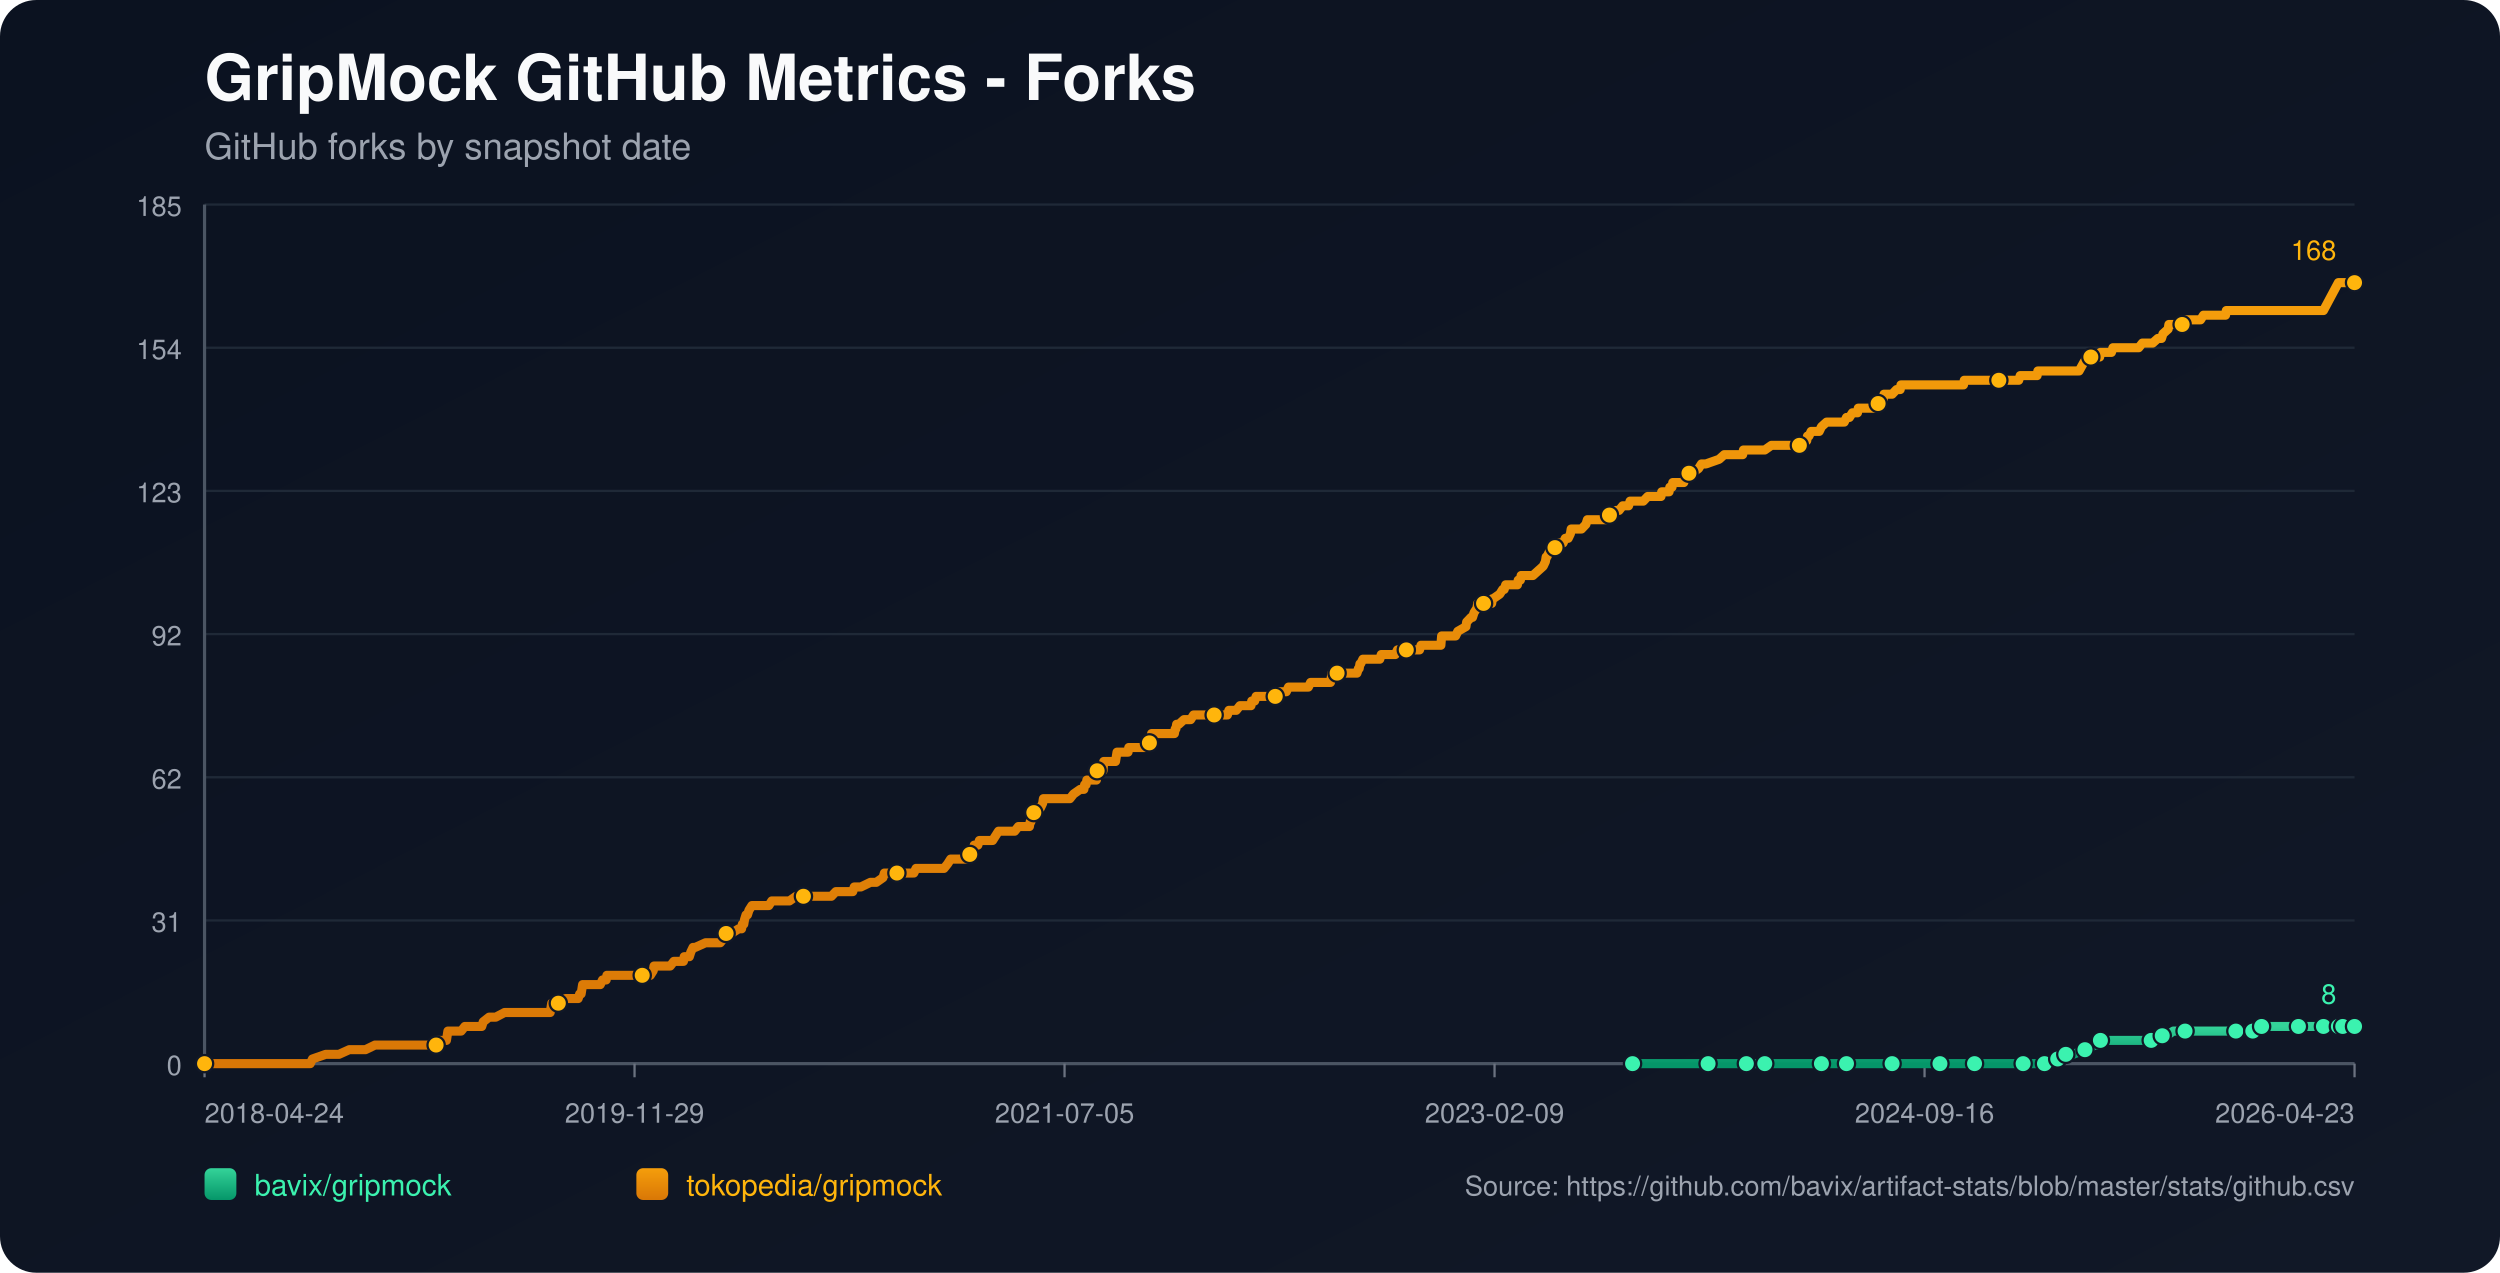
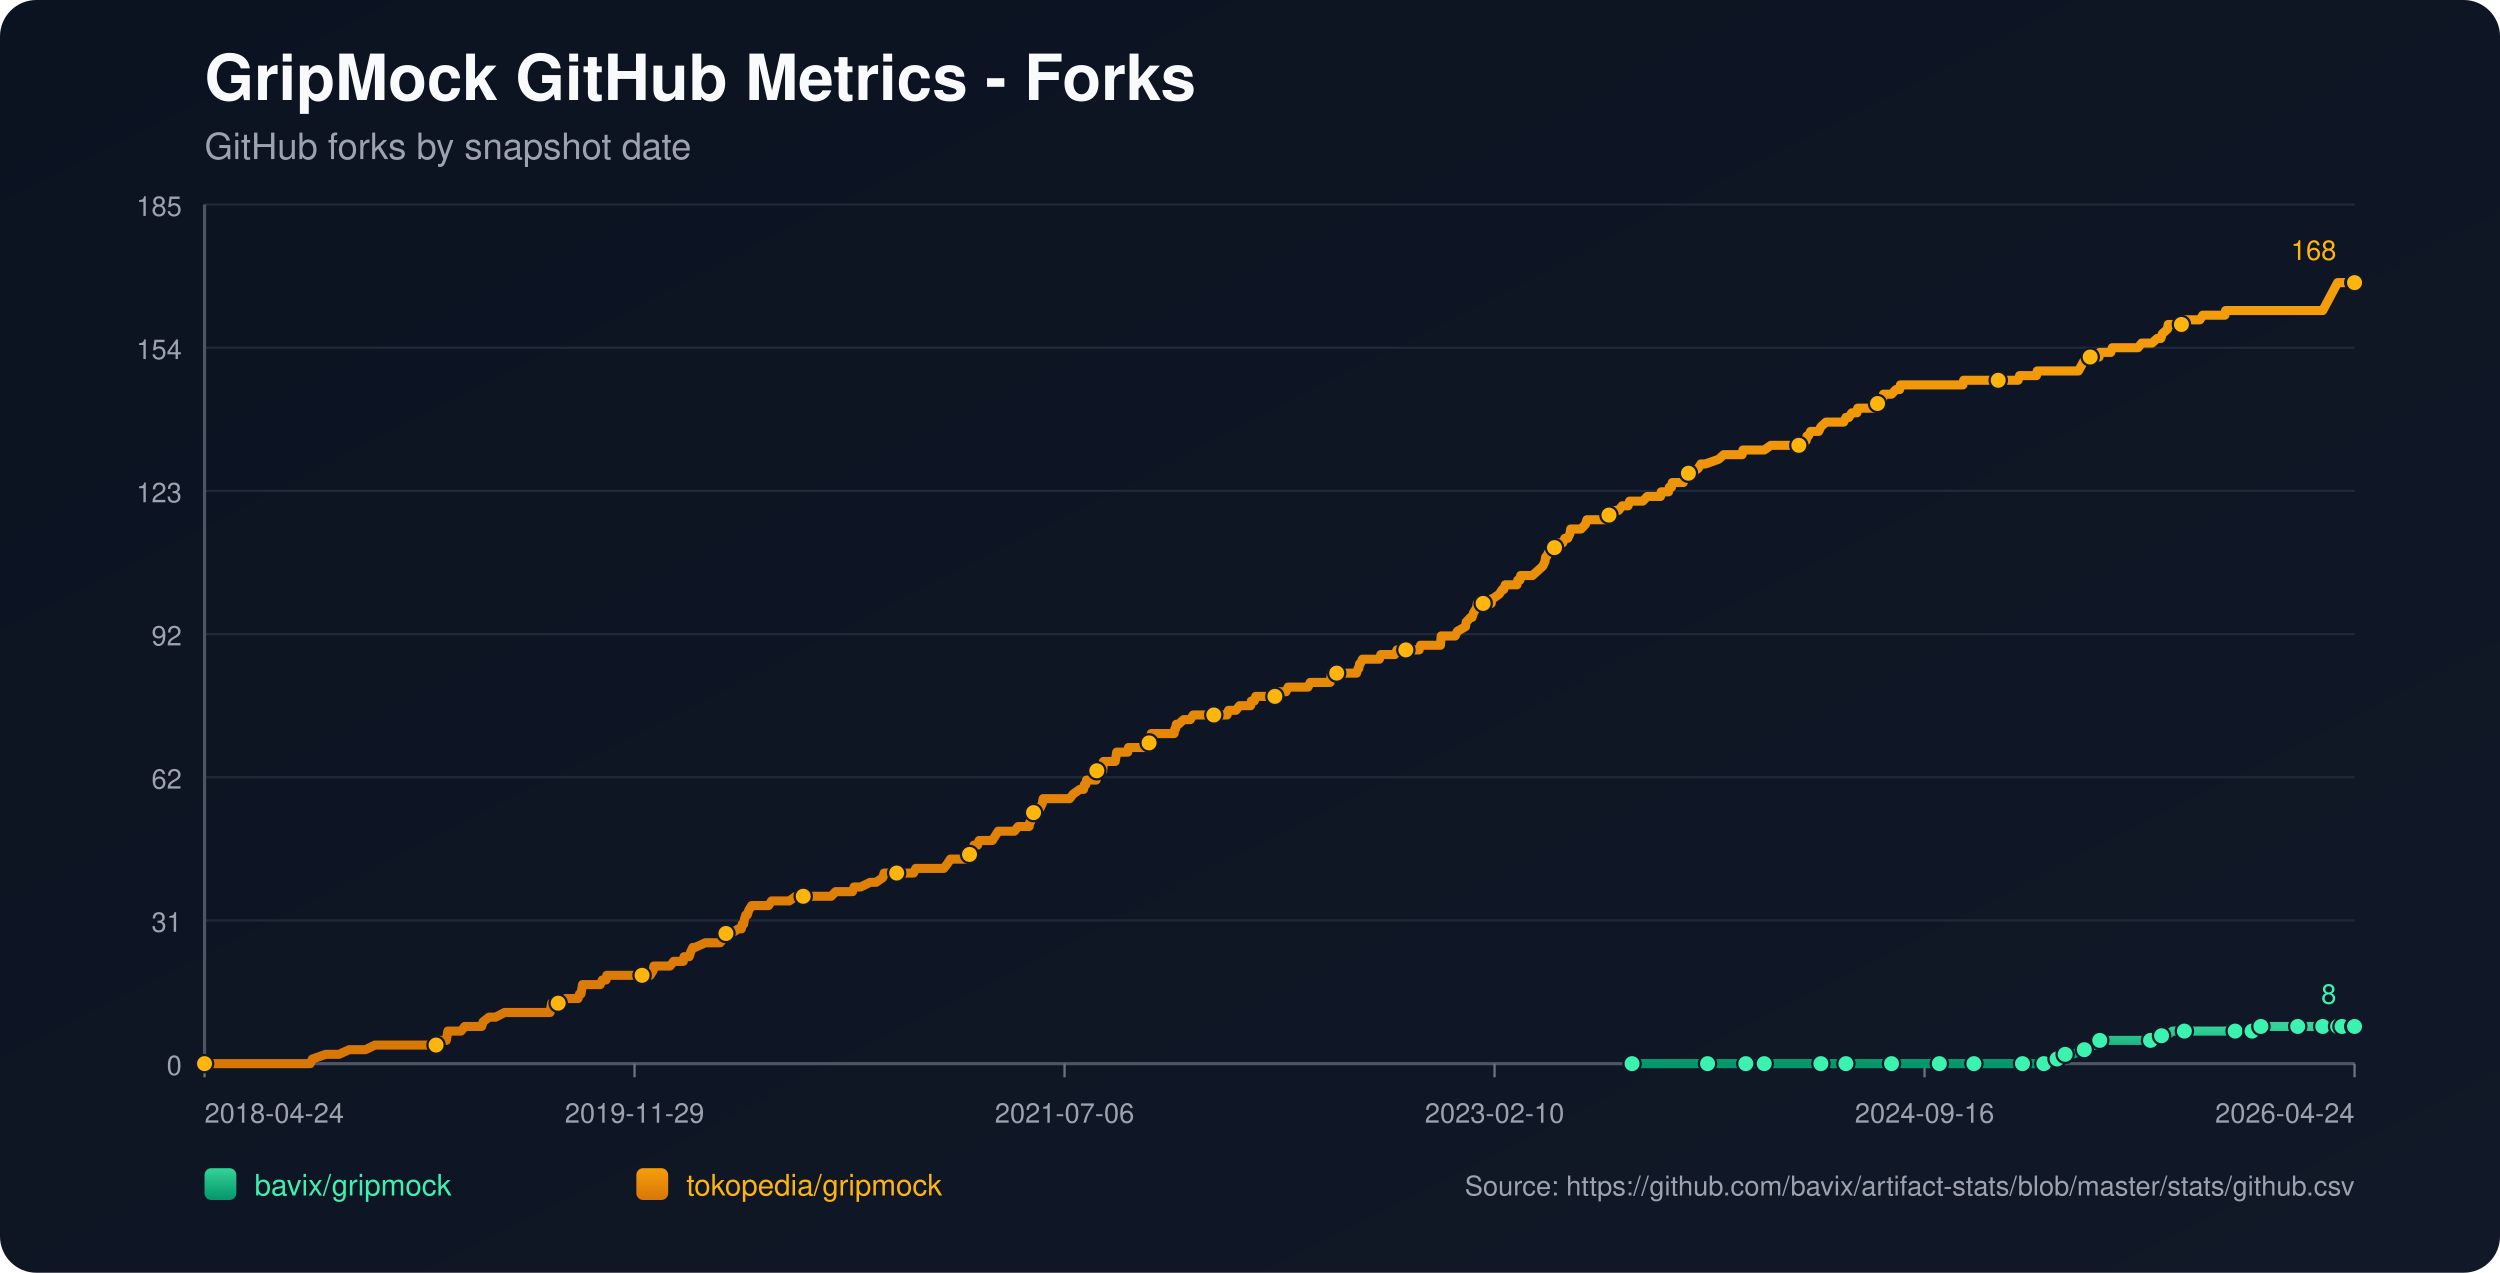
<svg xmlns="http://www.w3.org/2000/svg" width="1100" height="560" viewBox="0 0 1100 560">
  <defs>
    <linearGradient id="bg" x1="0" y1="0" x2="1" y2="1">
      <stop offset="0%" stop-color="#0b1220" />
      <stop offset="100%" stop-color="#111827" />
    </linearGradient>
    <linearGradient id="repo-0" x1="0" y1="0" x2="0" y2="1">
      <stop offset="0%" stop-color="#34d399" />
      <stop offset="100%" stop-color="#059669" />
    </linearGradient>
    <linearGradient id="repo-1" x1="0" y1="0" x2="0" y2="1">
      <stop offset="0%" stop-color="#f59e0b" />
      <stop offset="100%" stop-color="#d97706" />
    </linearGradient>
  </defs>
  <rect x="0" y="0" width="1100" height="560" fill="url(#bg)" rx="16" />
  <text x="90" y="44" fill="#f9fafb" font-size="28" font-family="-apple-system,BlinkMacSystemFont,Segoe UI,Helvetica,Arial,sans-serif" font-weight="700">GripMock GitHub Metrics - Forks</text>
  <text x="90" y="70" fill="#9ca3af" font-size="16" font-family="-apple-system,BlinkMacSystemFont,Segoe UI,Helvetica,Arial,sans-serif">GitHub forks by snapshot date</text>
  <line x1="90" y1="90.00" x2="1036" y2="90.00" stroke="#1f2937" stroke-width="1" />
  <text x="80" y="95.00" text-anchor="end" fill="#9ca3af" font-size="12" font-family="-apple-system,BlinkMacSystemFont,Segoe UI,Helvetica,Arial,sans-serif">185</text>
  <line x1="90" y1="153.00" x2="1036" y2="153.00" stroke="#1f2937" stroke-width="1" />
  <text x="80" y="158.00" text-anchor="end" fill="#9ca3af" font-size="12" font-family="-apple-system,BlinkMacSystemFont,Segoe UI,Helvetica,Arial,sans-serif">154</text>
  <line x1="90" y1="216.00" x2="1036" y2="216.00" stroke="#1f2937" stroke-width="1" />
  <text x="80" y="221.00" text-anchor="end" fill="#9ca3af" font-size="12" font-family="-apple-system,BlinkMacSystemFont,Segoe UI,Helvetica,Arial,sans-serif">123</text>
  <line x1="90" y1="279.00" x2="1036" y2="279.00" stroke="#1f2937" stroke-width="1" />
  <text x="80" y="284.00" text-anchor="end" fill="#9ca3af" font-size="12" font-family="-apple-system,BlinkMacSystemFont,Segoe UI,Helvetica,Arial,sans-serif">92</text>
  <line x1="90" y1="342.00" x2="1036" y2="342.00" stroke="#1f2937" stroke-width="1" />
  <text x="80" y="347.00" text-anchor="end" fill="#9ca3af" font-size="12" font-family="-apple-system,BlinkMacSystemFont,Segoe UI,Helvetica,Arial,sans-serif">62</text>
  <line x1="90" y1="405.00" x2="1036" y2="405.00" stroke="#1f2937" stroke-width="1" />
  <text x="80" y="410.00" text-anchor="end" fill="#9ca3af" font-size="12" font-family="-apple-system,BlinkMacSystemFont,Segoe UI,Helvetica,Arial,sans-serif">31</text>
  <line x1="90" y1="468.00" x2="1036" y2="468.00" stroke="#1f2937" stroke-width="1" />
  <text x="80" y="473.00" text-anchor="end" fill="#9ca3af" font-size="12" font-family="-apple-system,BlinkMacSystemFont,Segoe UI,Helvetica,Arial,sans-serif">0</text>
  <line x1="90" y1="468" x2="1036" y2="468" stroke="#4b5563" stroke-width="1.4" />
  <line x1="90" y1="90" x2="90" y2="468" stroke="#4b5563" stroke-width="1.4" />
  <line x1="90.00" y1="468" x2="90.00" y2="474" stroke="#6b7280" stroke-width="1" />
  <text x="90.00" y="494" text-anchor="start" fill="#9ca3af" font-size="12" font-family="-apple-system,BlinkMacSystemFont,Segoe UI,Helvetica,Arial,sans-serif">2018-04-24</text>
  <line x1="279.20" y1="468" x2="279.20" y2="474" stroke="#6b7280" stroke-width="1" />
  <text x="279.20" y="494" text-anchor="middle" fill="#9ca3af" font-size="12" font-family="-apple-system,BlinkMacSystemFont,Segoe UI,Helvetica,Arial,sans-serif">2019-11-29</text>
  <line x1="468.40" y1="468" x2="468.40" y2="474" stroke="#6b7280" stroke-width="1" />
-   <text x="468.40" y="494" text-anchor="middle" fill="#9ca3af" font-size="12" font-family="-apple-system,BlinkMacSystemFont,Segoe UI,Helvetica,Arial,sans-serif">2021-07-05</text>
+   <text x="468.40" y="494" text-anchor="middle" fill="#9ca3af" font-size="12" font-family="-apple-system,BlinkMacSystemFont,Segoe UI,Helvetica,Arial,sans-serif">2021-07-06</text>
  <line x1="657.60" y1="468" x2="657.60" y2="474" stroke="#6b7280" stroke-width="1" />
-   <text x="657.60" y="494" text-anchor="middle" fill="#9ca3af" font-size="12" font-family="-apple-system,BlinkMacSystemFont,Segoe UI,Helvetica,Arial,sans-serif">2023-02-09</text>
+   <text x="657.60" y="494" text-anchor="middle" fill="#9ca3af" font-size="12" font-family="-apple-system,BlinkMacSystemFont,Segoe UI,Helvetica,Arial,sans-serif">2023-02-10</text>
  <line x1="846.80" y1="468" x2="846.80" y2="474" stroke="#6b7280" stroke-width="1" />
  <text x="846.80" y="494" text-anchor="middle" fill="#9ca3af" font-size="12" font-family="-apple-system,BlinkMacSystemFont,Segoe UI,Helvetica,Arial,sans-serif">2024-09-16</text>
  <line x1="1036.00" y1="468" x2="1036.00" y2="474" stroke="#6b7280" stroke-width="1" />
-   <text x="1036.00" y="494" text-anchor="end" fill="#9ca3af" font-size="12" font-family="-apple-system,BlinkMacSystemFont,Segoe UI,Helvetica,Arial,sans-serif">2026-04-23</text>
-   <polyline fill="none" stroke="url(#repo-0)" stroke-width="4" stroke-linecap="round" stroke-linejoin="round" points="718.33,468.00 725.00,468.00 737.95,468.00 751.56,468.00 753.50,468.00 756.74,468.00 768.40,468.00 770.67,468.00 776.17,468.00 776.50,468.00 781.35,468.00 789.13,468.00 801.43,468.00 804.67,468.00 808.88,468.00 812.45,468.00 827.34,468.00 831.88,468.00 832.53,468.00 833.82,468.00 839.98,468.00 853.58,468.00 856.49,468.00 863.30,468.00 868.80,468.00 869.45,468.00 870.10,468.00 890.18,468.00 892.77,468.00 893.42,468.00 899.57,468.00 900.22,468.00 904.10,465.95 905.40,465.95 905.72,465.95 906.05,465.95 908.96,463.91 910.58,463.91 912.20,463.91 917.38,461.86 921.92,459.82 923.54,459.82 924.18,457.77 930.99,457.77 934.87,457.77 946.53,457.77 948.80,457.77 949.45,455.73 951.39,455.73 953.33,455.73 956.25,453.68 961.43,453.68 968.23,453.68 972.44,453.68 983.78,453.68 986.05,453.68 990.90,453.68 991.23,453.68 992.20,453.68 994.79,453.68 995.11,451.64 1003.86,451.64 1010.66,451.64 1011.31,451.64 1013.58,451.64 1020.05,451.64 1022.32,451.64 1023.94,451.64 1025.56,451.64 1028.88,451.64 1029.84,451.64 1030.17,451.64 1030.81,451.64 1031.14,451.64 1031.46,451.64 1036.00,451.64" />
-   <circle cx="718.33" cy="468.00" r="3.8" fill="#3bf2af" stroke="#111827" stroke-width="1" />
-   <circle cx="751.56" cy="468.00" r="3.8" fill="#3bf2af" stroke="#111827" stroke-width="1" />
-   <circle cx="768.40" cy="468.00" r="3.8" fill="#3bf2af" stroke="#111827" stroke-width="1" />
-   <circle cx="776.50" cy="468.00" r="3.8" fill="#3bf2af" stroke="#111827" stroke-width="1" />
-   <circle cx="801.43" cy="468.00" r="3.8" fill="#3bf2af" stroke="#111827" stroke-width="1" />
-   <circle cx="812.45" cy="468.00" r="3.8" fill="#3bf2af" stroke="#111827" stroke-width="1" />
-   <circle cx="832.53" cy="468.00" r="3.8" fill="#3bf2af" stroke="#111827" stroke-width="1" />
-   <circle cx="853.58" cy="468.00" r="3.8" fill="#3bf2af" stroke="#111827" stroke-width="1" />
-   <circle cx="868.80" cy="468.00" r="3.8" fill="#3bf2af" stroke="#111827" stroke-width="1" />
-   <circle cx="890.18" cy="468.00" r="3.8" fill="#3bf2af" stroke="#111827" stroke-width="1" />
-   <circle cx="899.57" cy="468.00" r="3.8" fill="#3bf2af" stroke="#111827" stroke-width="1" />
-   <circle cx="905.40" cy="465.95" r="3.8" fill="#3bf2af" stroke="#111827" stroke-width="1" />
-   <circle cx="908.96" cy="463.91" r="3.8" fill="#3bf2af" stroke="#111827" stroke-width="1" />
-   <circle cx="917.38" cy="461.86" r="3.8" fill="#3bf2af" stroke="#111827" stroke-width="1" />
-   <circle cx="924.18" cy="457.77" r="3.8" fill="#3bf2af" stroke="#111827" stroke-width="1" />
-   <circle cx="946.53" cy="457.77" r="3.8" fill="#3bf2af" stroke="#111827" stroke-width="1" />
-   <circle cx="951.39" cy="455.73" r="3.8" fill="#3bf2af" stroke="#111827" stroke-width="1" />
-   <circle cx="961.43" cy="453.68" r="3.8" fill="#3bf2af" stroke="#111827" stroke-width="1" />
-   <circle cx="983.78" cy="453.68" r="3.8" fill="#3bf2af" stroke="#111827" stroke-width="1" />
-   <circle cx="991.23" cy="453.68" r="3.8" fill="#3bf2af" stroke="#111827" stroke-width="1" />
-   <circle cx="995.11" cy="451.64" r="3.8" fill="#3bf2af" stroke="#111827" stroke-width="1" />
-   <circle cx="1011.31" cy="451.64" r="3.8" fill="#3bf2af" stroke="#111827" stroke-width="1" />
-   <circle cx="1022.32" cy="451.64" r="3.8" fill="#3bf2af" stroke="#111827" stroke-width="1" />
-   <circle cx="1028.88" cy="451.64" r="3.8" fill="#3bf2af" stroke="#111827" stroke-width="1" />
-   <circle cx="1030.81" cy="451.64" r="3.8" fill="#3bf2af" stroke="#111827" stroke-width="1" />
+   <text x="1036.00" y="494" text-anchor="end" fill="#9ca3af" font-size="12" font-family="-apple-system,BlinkMacSystemFont,Segoe UI,Helvetica,Arial,sans-serif">2026-04-24</text>
+   <polyline fill="none" stroke="url(#repo-0)" stroke-width="4" stroke-linecap="round" stroke-linejoin="round" points="718.11,468.00 724.78,468.00 737.73,468.00 751.33,468.00 753.27,468.00 756.51,468.00 768.16,468.00 770.43,468.00 775.93,468.00 776.26,468.00 781.11,468.00 788.89,468.00 801.19,468.00 804.43,468.00 808.64,468.00 812.20,468.00 827.09,468.00 831.62,468.00 832.27,468.00 833.57,468.00 839.72,468.00 853.32,468.00 856.23,468.00 863.03,468.00 868.53,468.00 869.18,468.00 869.83,468.00 889.90,468.00 892.49,468.00 893.14,468.00 899.29,468.00 899.94,468.00 903.82,465.95 905.12,465.95 905.44,465.95 905.77,465.95 908.68,463.91 910.30,463.91 911.92,463.91 917.10,461.86 921.63,459.82 923.25,459.82 923.90,457.77 930.70,457.77 934.58,457.77 946.24,457.77 948.50,457.77 949.15,455.73 951.09,455.73 953.04,455.73 955.95,453.68 961.13,453.68 967.93,453.68 972.14,453.68 983.47,453.68 985.74,453.68 990.59,453.68 990.92,453.68 991.89,453.68 994.48,453.68 994.80,451.64 1003.54,451.64 1010.34,451.64 1010.99,451.64 1013.26,451.64 1019.73,451.64 1022.00,451.64 1023.62,451.64 1025.24,451.64 1028.55,451.64 1029.51,451.64 1029.84,451.64 1030.49,451.64 1030.81,451.64 1031.14,451.64 1035.67,451.64 1036.00,451.64" />
+   <circle cx="718.11" cy="468.00" r="3.8" fill="#3bf2af" stroke="#111827" stroke-width="1" />
+   <circle cx="751.33" cy="468.00" r="3.8" fill="#3bf2af" stroke="#111827" stroke-width="1" />
+   <circle cx="768.16" cy="468.00" r="3.8" fill="#3bf2af" stroke="#111827" stroke-width="1" />
+   <circle cx="776.26" cy="468.00" r="3.8" fill="#3bf2af" stroke="#111827" stroke-width="1" />
+   <circle cx="801.19" cy="468.00" r="3.8" fill="#3bf2af" stroke="#111827" stroke-width="1" />
+   <circle cx="812.20" cy="468.00" r="3.8" fill="#3bf2af" stroke="#111827" stroke-width="1" />
+   <circle cx="832.27" cy="468.00" r="3.8" fill="#3bf2af" stroke="#111827" stroke-width="1" />
+   <circle cx="853.32" cy="468.00" r="3.8" fill="#3bf2af" stroke="#111827" stroke-width="1" />
+   <circle cx="868.53" cy="468.00" r="3.8" fill="#3bf2af" stroke="#111827" stroke-width="1" />
+   <circle cx="889.90" cy="468.00" r="3.8" fill="#3bf2af" stroke="#111827" stroke-width="1" />
+   <circle cx="899.29" cy="468.00" r="3.8" fill="#3bf2af" stroke="#111827" stroke-width="1" />
+   <circle cx="905.12" cy="465.95" r="3.8" fill="#3bf2af" stroke="#111827" stroke-width="1" />
+   <circle cx="908.68" cy="463.91" r="3.8" fill="#3bf2af" stroke="#111827" stroke-width="1" />
+   <circle cx="917.10" cy="461.86" r="3.8" fill="#3bf2af" stroke="#111827" stroke-width="1" />
+   <circle cx="923.90" cy="457.77" r="3.8" fill="#3bf2af" stroke="#111827" stroke-width="1" />
+   <circle cx="946.24" cy="457.77" r="3.8" fill="#3bf2af" stroke="#111827" stroke-width="1" />
+   <circle cx="951.09" cy="455.73" r="3.8" fill="#3bf2af" stroke="#111827" stroke-width="1" />
+   <circle cx="961.13" cy="453.68" r="3.8" fill="#3bf2af" stroke="#111827" stroke-width="1" />
+   <circle cx="983.47" cy="453.68" r="3.8" fill="#3bf2af" stroke="#111827" stroke-width="1" />
+   <circle cx="990.92" cy="453.68" r="3.8" fill="#3bf2af" stroke="#111827" stroke-width="1" />
+   <circle cx="994.80" cy="451.64" r="3.8" fill="#3bf2af" stroke="#111827" stroke-width="1" />
+   <circle cx="1010.99" cy="451.64" r="3.8" fill="#3bf2af" stroke="#111827" stroke-width="1" />
+   <circle cx="1022.00" cy="451.64" r="3.8" fill="#3bf2af" stroke="#111827" stroke-width="1" />
+   <circle cx="1028.55" cy="451.64" r="3.8" fill="#3bf2af" stroke="#111827" stroke-width="1" />
+   <circle cx="1030.49" cy="451.64" r="3.8" fill="#3bf2af" stroke="#111827" stroke-width="1" />
+   <circle cx="1035.67" cy="451.64" r="3.8" fill="#3bf2af" stroke="#111827" stroke-width="1" />
  <circle cx="1036.00" cy="451.64" r="3.8" fill="#3bf2af" stroke="#111827" stroke-width="1" />
  <text x="1028.00" y="441.64" text-anchor="end" fill="#3bf2af" font-size="12" font-family="-apple-system,BlinkMacSystemFont,Segoe UI,Helvetica,Arial,sans-serif">8</text>
-   <polyline fill="none" stroke="url(#repo-1)" stroke-width="4" stroke-linecap="round" stroke-linejoin="round" points="90.00,468.00 91.81,468.00 92.46,468.00 96.02,468.00 99.59,468.00 136.51,468.00 137.48,465.95 143.31,463.91 149.14,463.91 153.67,461.86 157.24,461.86 157.88,461.86 158.21,461.86 158.53,461.86 160.15,461.86 160.80,461.86 165.01,459.82 165.33,459.82 169.22,459.82 170.19,459.82 170.52,459.82 172.13,459.82 173.75,459.82 175.70,459.82 176.67,459.82 181.85,459.82 184.44,459.82 186.06,459.82 186.39,459.82 191.57,459.82 191.89,459.82 192.54,457.77 195.78,457.77 196.43,457.77 196.75,455.73 197.07,453.68 202.90,453.68 204.52,451.64 210.68,451.64 211.97,451.64 212.62,449.59 215.21,447.55 218.13,447.55 222.01,445.50 222.34,445.50 224.60,445.50 226.87,445.50 230.11,445.50 231.08,445.50 233.35,445.50 235.62,445.50 237.56,445.50 237.88,445.50 238.21,445.50 240.80,445.50 241.45,445.50 242.09,445.50 242.42,443.45 242.74,441.41 243.06,441.41 245.66,441.41 246.30,441.41 248.89,439.36 254.40,439.36 255.05,437.32 255.37,437.32 255.70,437.32 256.34,433.23 257.64,433.23 257.96,433.23 259.91,433.23 260.23,433.23 262.50,433.23 263.47,433.23 264.12,433.23 265.09,431.18 266.71,431.18 267.03,429.14 268.00,429.14 270.92,429.14 274.48,429.14 275.45,429.14 276.42,429.14 276.75,429.14 278.04,429.14 278.37,429.14 279.02,429.14 279.99,429.14 281.61,429.14 282.25,429.14 282.58,429.14 282.90,429.14 284.52,429.14 285.49,429.14 286.14,429.14 287.44,427.09 287.76,425.05 289.38,425.05 292.94,425.05 294.89,425.05 296.50,423.00 296.83,423.00 299.10,423.00 300.72,423.00 301.04,420.95 302.98,420.95 303.31,420.95 303.95,418.91 304.93,416.86 305.25,416.86 305.57,416.86 305.90,416.86 310.43,414.82 314.32,414.82 314.64,414.82 315.29,414.82 316.59,414.82 316.91,414.82 318.53,412.77 319.18,410.73 319.50,410.73 319.82,410.73 320.15,410.73 321.77,410.73 325.01,408.68 326.30,408.68 326.63,406.64 327.27,406.64 327.60,404.59 328.24,402.55 328.89,402.55 329.54,400.50 330.84,398.45 331.48,398.45 333.43,398.45 333.75,398.45 335.05,398.45 336.99,398.45 338.29,398.45 339.58,396.41 339.90,396.41 340.55,396.41 341.52,396.41 342.50,396.41 344.12,396.41 345.73,396.41 347.35,396.41 350.27,394.36 352.86,394.36 353.18,394.36 353.51,394.36 358.37,394.36 359.34,394.36 360.31,394.36 360.63,394.36 361.60,394.36 363.87,394.36 364.20,394.36 365.82,394.36 367.76,392.32 371.00,392.32 371.97,392.32 372.94,392.32 374.24,392.32 374.88,392.32 375.21,392.32 375.86,390.27 377.47,390.27 378.77,390.27 382.98,388.23 384.60,388.23 385.57,388.23 388.49,386.18 389.13,384.14 389.46,384.14 389.78,384.14 391.40,384.14 392.37,384.14 393.67,384.14 393.99,384.14 394.64,384.14 396.91,384.14 397.23,384.14 397.88,384.14 400.15,384.14 400.79,384.14 402.09,384.14 403.06,382.09 403.39,382.09 403.71,382.09 407.60,382.09 408.24,382.09 409.54,382.09 409.86,382.09 411.16,382.09 412.45,382.09 412.78,382.09 413.10,382.09 414.72,382.09 415.37,382.09 416.99,380.05 418.28,378.00 419.26,378.00 421.20,378.00 422.49,378.00 424.11,378.00 424.44,378.00 425.09,378.00 425.73,378.00 426.38,378.00 426.70,375.95 427.68,373.91 428.00,373.91 428.32,373.91 428.65,371.86 430.27,371.86 430.91,369.82 432.21,369.82 432.86,369.82 433.83,369.82 434.48,369.82 435.45,369.82 436.74,369.82 438.04,367.77 439.34,365.73 439.66,365.73 441.28,365.73 441.60,365.73 442.25,365.73 442.57,365.73 443.22,365.73 443.55,365.73 445.17,365.73 446.46,365.73 448.08,363.68 452.61,363.68 452.94,363.68 453.26,361.64 453.59,361.64 454.56,357.55 454.88,357.55 455.21,357.55 455.53,357.55 456.83,355.50 457.47,355.50 457.80,355.50 458.77,353.45 459.09,351.41 459.74,351.41 461.68,351.41 462.01,351.41 462.33,351.41 463.63,351.41 465.89,351.41 466.22,351.41 466.87,351.41 469.13,351.41 470.75,351.41 472.37,349.36 475.29,347.32 476.58,347.32 476.91,347.32 477.23,345.27 477.88,345.27 478.20,343.23 478.53,343.23 479.50,343.23 479.82,343.23 480.79,343.23 482.41,343.23 482.74,339.14 483.06,339.14 483.38,339.14 483.71,339.14 484.03,339.14 484.36,339.14 485.00,339.14 485.33,339.14 485.65,335.05 486.62,335.05 487.27,335.05 487.92,335.05 489.21,335.05 490.51,335.05 490.83,335.05 491.16,333.00 491.48,330.95 493.10,330.95 494.40,330.95 494.72,330.95 496.01,330.95 496.34,330.95 496.66,328.91 499.90,328.91 500.23,328.91 500.87,328.91 502.49,328.91 503.14,328.91 503.79,328.91 505.08,326.86 505.73,326.86 506.06,324.82 506.38,324.82 506.70,322.77 508.00,322.77 508.32,322.77 508.97,322.77 509.29,322.77 510.27,322.77 510.59,322.77 511.89,322.77 514.80,322.77 515.77,322.77 516.74,322.77 517.07,320.73 517.39,320.73 517.71,318.68 518.04,318.68 518.69,318.68 520.95,316.64 522.25,316.64 522.57,316.64 522.90,316.64 523.87,316.64 525.16,314.59 526.46,314.59 528.08,314.59 528.40,314.59 531.97,314.59 533.59,314.59 534.23,314.59 534.88,314.59 537.47,314.59 538.12,314.59 538.44,314.59 539.41,314.59 540.06,314.59 540.71,312.55 541.36,312.55 542.01,312.55 543.30,312.55 543.63,312.55 543.95,312.55 545.57,310.50 546.22,310.50 546.54,310.50 547.51,310.50 548.16,310.50 548.81,310.50 550.43,310.50 550.75,308.45 551.07,308.45 552.05,308.45 552.69,306.41 553.34,306.41 554.96,306.41 557.88,306.41 558.20,306.41 559.50,306.41 559.82,306.41 561.11,306.41 561.44,306.41 561.76,304.36 562.41,304.36 563.38,304.36 563.71,304.36 564.03,304.36 564.68,304.36 565.97,304.36 566.94,302.32 567.27,302.32 571.48,302.32 571.80,302.32 572.77,302.32 573.42,302.32 575.69,302.32 576.66,300.27 576.98,300.27 577.31,300.27 579.90,300.27 580.22,300.27 580.55,300.27 581.52,300.27 581.84,300.27 582.49,300.27 584.76,300.27 585.41,300.27 586.05,296.18 587.03,296.18 587.35,296.18 588.32,296.18 593.83,296.18 595.12,296.18 595.45,296.18 597.07,296.18 597.71,294.14 598.04,294.14 598.36,292.09 598.68,292.09 599.66,290.05 600.63,290.05 600.95,290.05 602.90,290.05 603.22,290.05 603.87,290.05 604.84,290.05 605.49,290.05 605.81,290.05 607.11,290.05 607.75,288.00 608.40,288.00 609.37,288.00 609.70,288.00 613.91,288.00 614.88,285.95 615.85,285.95 616.17,285.95 617.79,285.95 618.12,285.95 618.44,285.95 618.77,285.95 620.06,285.95 621.03,285.95 623.30,285.95 624.27,285.95 624.60,285.95 625.24,283.91 625.89,283.91 627.83,283.91 628.16,283.91 631.40,283.91 631.72,283.91 632.69,283.91 633.02,283.91 633.99,283.91 634.31,279.82 634.64,279.82 636.26,279.82 636.58,279.82 637.55,279.82 639.17,279.82 640.47,279.82 641.44,277.77 645.00,275.73 645.32,273.68 647.27,271.64 647.91,271.64 648.56,269.59 649.86,267.55 650.18,265.50 652.77,265.50 655.69,265.50 656.34,265.50 656.66,263.45 656.98,263.45 659.90,261.41 661.19,259.36 661.52,259.36 661.84,259.36 662.49,257.32 663.78,257.32 664.11,257.32 664.76,257.32 666.05,257.32 667.67,257.32 668.00,255.27 668.64,255.27 668.97,255.27 669.29,253.23 669.61,253.23 669.94,253.23 670.59,253.23 674.47,253.23 676.74,251.18 679.01,249.14 679.98,247.09 680.30,245.05 680.63,245.05 681.60,243.00 681.92,243.00 684.19,240.95 684.51,240.95 685.81,238.91 686.13,238.91 686.46,238.91 687.75,238.91 688.72,236.86 690.02,236.86 690.99,234.82 691.31,232.77 693.26,232.77 693.91,232.77 694.88,232.77 695.20,232.77 695.85,232.77 697.79,230.73 698.44,228.68 699.09,228.68 699.41,228.68 700.06,228.68 700.38,228.68 701.35,228.68 701.68,228.68 702.33,228.68 703.62,228.68 703.95,228.68 704.59,228.68 705.24,228.68 706.54,228.68 706.86,226.64 708.16,226.64 709.45,226.64 711.07,224.59 712.04,224.59 712.37,224.59 713.99,222.55 714.31,222.55 715.61,222.55 716.58,222.55 717.23,220.50 718.20,220.50 719.49,220.50 719.82,220.50 720.46,220.50 723.05,220.50 725.00,218.45 727.27,218.45 730.83,218.45 731.15,216.41 731.48,216.41 733.42,216.41 734.07,216.41 734.39,216.41 734.71,214.36 735.69,214.36 736.01,212.32 736.66,212.32 739.25,212.32 740.87,212.32 741.52,210.27 743.14,208.23 744.43,208.23 747.35,206.18 748.64,204.14 750.58,204.14 756.41,202.09 758.68,200.05 759.33,200.05 762.24,200.05 762.89,200.05 763.54,200.05 765.48,200.05 766.13,200.05 766.78,200.05 767.10,198.00 767.43,198.00 770.02,198.00 772.93,198.00 774.55,198.00 776.50,198.00 779.41,195.95 782.00,195.95 783.30,195.95 783.94,195.95 785.24,195.95 786.86,195.95 787.51,195.95 788.15,195.95 790.10,195.95 791.39,195.95 791.72,195.95 794.63,193.91 794.96,193.91 795.28,191.86 795.93,191.86 796.90,189.82 798.20,189.82 800.14,189.82 800.46,189.82 801.43,187.77 803.70,185.73 805.97,185.73 807.91,185.73 810.50,185.73 811.15,185.73 811.47,185.73 812.45,183.68 812.77,183.68 813.09,183.68 813.74,183.68 815.04,181.64 817.30,181.64 817.63,179.59 818.60,179.59 820.54,179.59 822.16,179.59 822.49,179.59 823.78,179.59 824.75,179.59 825.08,177.55 826.37,177.55 827.02,175.50 828.64,175.50 828.96,173.45 829.29,173.45 831.23,173.45 832.20,173.45 832.53,173.45 834.47,171.41 835.77,171.41 836.09,171.41 836.41,169.36 838.68,169.36 840.30,169.36 844.19,169.36 844.51,169.36 846.45,169.36 849.37,169.36 852.61,169.36 854.55,169.36 854.87,169.36 855.20,169.36 855.85,169.36 858.44,169.36 860.70,169.36 863.94,169.36 864.27,167.32 867.18,167.32 868.15,167.32 869.45,167.32 879.49,167.32 880.78,167.32 881.11,167.32 884.35,167.32 885.97,167.32 888.23,167.32 888.88,165.27 889.21,165.27 891.15,165.27 892.44,165.27 893.09,165.27 893.42,165.27 893.74,165.27 894.71,165.27 896.33,165.27 896.65,163.23 898.27,163.23 900.54,163.23 902.81,163.23 903.46,163.23 907.02,163.23 907.34,163.23 908.96,163.23 910.58,163.23 913.50,163.23 914.79,163.23 917.06,159.14 917.38,159.14 918.03,157.09 919.65,157.09 919.97,157.09 920.62,157.09 921.59,157.09 921.92,157.09 922.24,157.09 922.57,157.09 923.86,157.09 924.18,155.05 926.13,155.05 926.45,155.05 928.07,155.05 928.39,155.05 929.04,155.05 929.69,153.00 930.66,153.00 933.90,153.00 939.73,153.00 941.03,153.00 942.65,150.95 943.94,150.95 945.24,150.95 946.21,150.95 947.18,150.95 949.45,148.91 951.07,148.91 951.71,146.86 953.98,144.82 954.31,142.77 954.63,142.77 958.19,142.77 960.14,142.77 960.46,140.73 963.37,140.73 968.23,140.73 969.53,138.68 969.85,138.68 970.82,138.68 974.71,138.68 979.24,138.68 979.57,136.64 983.78,136.64 986.37,136.64 999.00,136.64 1001.92,136.64 1002.89,136.64 1004.51,136.64 1004.83,136.64 1010.66,136.64 1013.25,136.64 1018.43,136.64 1020.05,136.64 1022.32,136.64 1028.88,124.36 1031.79,124.36 1032.11,124.36 1032.77,124.36 1033.08,124.36 1034.06,124.36 1034.38,124.36 1035.68,124.36 1036.00,124.36" />
+   <polyline fill="none" stroke="url(#repo-1)" stroke-width="4" stroke-linecap="round" stroke-linejoin="round" points="90.00,468.00 91.81,468.00 92.46,468.00 96.02,468.00 99.58,468.00 136.49,468.00 137.46,465.95 143.29,463.91 149.12,463.91 153.65,461.86 157.21,461.86 157.86,461.86 158.18,461.86 158.51,461.86 160.13,461.86 160.77,461.86 164.98,459.82 165.31,459.82 169.19,459.82 170.16,459.82 170.49,459.82 172.11,459.82 173.73,459.82 175.67,459.82 176.64,459.82 181.82,459.82 184.41,459.82 186.03,459.82 186.35,459.82 191.53,459.82 191.86,459.82 192.50,457.77 195.74,457.77 196.39,457.77 196.71,455.73 197.04,453.68 202.86,453.68 204.48,451.64 210.63,451.64 211.93,451.64 212.58,449.59 215.17,447.55 218.08,447.55 221.97,445.50 222.29,445.50 224.56,445.50 226.82,445.50 230.06,445.50 231.03,445.50 233.30,445.50 235.56,445.50 237.51,445.50 237.83,445.50 238.16,445.50 240.75,445.50 241.39,445.50 242.04,445.50 242.36,443.45 242.69,441.41 243.01,441.41 245.60,441.41 246.25,441.41 248.84,439.36 254.34,439.36 254.99,437.32 255.31,437.32 255.64,437.32 256.29,433.23 257.58,433.23 257.90,433.23 259.85,433.23 260.17,433.23 262.44,433.23 263.41,433.23 264.06,433.23 265.03,431.18 266.65,431.18 266.97,429.14 267.94,429.14 270.86,429.14 274.42,429.14 275.39,429.14 276.36,429.14 276.68,429.14 277.98,429.14 278.30,429.14 278.95,429.14 279.92,429.14 281.54,429.14 282.19,429.14 282.51,429.14 282.84,429.14 284.45,429.14 285.43,429.14 286.07,429.14 287.37,427.09 287.69,425.05 289.31,425.05 292.87,425.05 294.81,425.05 296.43,423.00 296.76,423.00 299.02,423.00 300.64,423.00 300.97,420.95 302.91,420.95 303.23,420.95 303.88,418.91 304.85,416.86 305.18,416.86 305.50,416.86 305.82,416.86 310.36,414.82 314.24,414.82 314.56,414.82 315.21,414.82 316.51,414.82 316.83,414.82 318.45,412.77 319.10,410.73 319.42,410.73 319.74,410.73 320.07,410.73 321.69,410.73 324.93,408.68 326.22,408.68 326.54,406.64 327.19,406.64 327.52,404.59 328.16,402.55 328.81,402.55 329.46,400.50 330.75,398.45 331.40,398.45 333.34,398.45 333.67,398.45 334.96,398.45 336.90,398.45 338.20,398.45 339.49,396.41 339.82,396.41 340.47,396.41 341.44,396.41 342.41,396.41 344.03,396.41 345.65,396.41 347.27,396.41 350.18,394.36 352.77,394.36 353.09,394.36 353.42,394.36 358.27,394.36 359.24,394.36 360.22,394.36 360.54,394.36 361.51,394.36 363.78,394.36 364.10,394.36 365.72,394.36 367.66,392.32 370.90,392.32 371.87,392.32 372.84,392.32 374.14,392.32 374.79,392.32 375.11,392.32 375.76,390.27 377.38,390.27 378.67,390.27 382.88,388.23 384.50,388.23 385.47,388.23 388.38,386.18 389.03,384.14 389.35,384.14 389.68,384.14 391.30,384.14 392.27,384.14 393.56,384.14 393.89,384.14 394.54,384.14 396.80,384.14 397.13,384.14 397.77,384.14 400.04,384.14 400.69,384.14 401.98,384.14 402.95,382.09 403.28,382.09 403.60,382.09 407.49,382.09 408.13,382.09 409.43,382.09 409.75,382.09 411.05,382.09 412.34,382.09 412.67,382.09 412.99,382.09 414.61,382.09 415.26,382.09 416.88,380.05 418.17,378.00 419.14,378.00 421.08,378.00 422.38,378.00 424.00,378.00 424.32,378.00 424.97,378.00 425.62,378.00 426.26,378.00 426.59,375.95 427.56,373.91 427.88,373.91 428.21,373.91 428.53,371.86 430.15,371.86 430.80,369.82 432.09,369.82 432.74,369.82 433.71,369.82 434.36,369.82 435.33,369.82 436.63,369.82 437.92,367.77 439.22,365.73 439.54,365.73 441.16,365.73 441.48,365.73 442.13,365.73 442.45,365.73 443.10,365.73 443.42,365.73 445.04,365.73 446.34,365.73 447.96,363.68 452.49,363.68 452.81,363.68 453.14,361.64 453.46,361.64 454.43,357.55 454.76,357.55 455.08,357.55 455.40,357.55 456.70,355.50 457.35,355.50 457.67,355.50 458.64,353.45 458.97,351.41 459.61,351.41 461.56,351.41 461.88,351.41 462.20,351.41 463.50,351.41 465.76,351.41 466.09,351.41 466.74,351.41 469.00,351.41 470.62,351.41 472.24,349.36 475.15,347.32 476.45,347.32 476.77,347.32 477.10,345.27 477.74,345.27 478.07,343.23 478.39,343.23 479.36,343.23 479.69,343.23 480.66,343.23 482.28,343.23 482.60,339.14 482.92,339.14 483.25,339.14 483.57,339.14 483.90,339.14 484.22,339.14 484.87,339.14 485.19,339.14 485.51,335.05 486.49,335.05 487.13,335.05 487.78,335.05 489.08,335.05 490.37,335.05 490.69,335.05 491.02,333.00 491.34,330.95 492.96,330.95 494.26,330.95 494.58,330.95 495.87,330.95 496.20,330.95 496.52,328.91 499.76,328.91 500.08,328.91 500.73,328.91 502.35,328.91 503.00,328.91 503.65,328.91 504.94,326.86 505.59,326.86 505.91,324.82 506.24,324.82 506.56,322.77 507.85,322.77 508.18,322.77 508.83,322.77 509.15,322.77 510.12,322.77 510.44,322.77 511.74,322.77 514.65,322.77 515.62,322.77 516.60,322.77 516.92,320.73 517.24,320.73 517.57,318.68 517.89,318.68 518.54,318.68 520.80,316.64 522.10,316.64 522.42,316.64 522.75,316.64 523.72,316.64 525.01,314.59 526.31,314.59 527.93,314.59 528.25,314.59 531.81,314.59 533.43,314.59 534.08,314.59 534.73,314.59 537.32,314.59 537.96,314.59 538.29,314.59 539.26,314.59 539.91,314.59 540.55,312.55 541.20,312.55 541.85,312.55 543.14,312.55 543.47,312.55 543.79,312.55 545.41,310.50 546.06,310.50 546.38,310.50 547.35,310.50 548.00,310.50 548.65,310.50 550.27,310.50 550.59,308.45 550.92,308.45 551.89,308.45 552.53,306.41 553.18,306.41 554.80,306.41 557.71,306.41 558.04,306.41 559.33,306.41 559.66,306.41 560.95,306.41 561.28,306.41 561.60,304.36 562.25,304.36 563.22,304.36 563.54,304.36 563.87,304.36 564.51,304.36 565.81,304.36 566.78,302.32 567.10,302.32 571.31,302.32 571.64,302.32 572.61,302.32 573.26,302.32 575.52,302.32 576.49,300.27 576.82,300.27 577.14,300.27 579.73,300.27 580.05,300.27 580.38,300.27 581.35,300.27 581.67,300.27 582.32,300.27 584.59,300.27 585.23,300.27 585.88,296.18 586.85,296.18 587.18,296.18 588.15,296.18 593.65,296.18 594.95,296.18 595.27,296.18 596.89,296.18 597.54,294.14 597.86,294.14 598.19,292.09 598.51,292.09 599.48,290.05 600.45,290.05 600.78,290.05 602.72,290.05 603.04,290.05 603.69,290.05 604.66,290.05 605.31,290.05 605.63,290.05 606.93,290.05 607.57,288.00 608.22,288.00 609.19,288.00 609.52,288.00 613.73,288.00 614.70,285.95 615.67,285.95 615.99,285.95 617.61,285.95 617.94,285.95 618.26,285.95 618.58,285.95 619.88,285.95 620.85,285.95 623.12,285.95 624.09,285.95 624.41,285.95 625.06,283.91 625.71,283.91 627.65,283.91 627.97,283.91 631.21,283.91 631.53,283.91 632.51,283.91 632.83,283.91 633.80,283.91 634.12,279.82 634.45,279.82 636.07,279.82 636.39,279.82 637.36,279.82 638.98,279.82 640.28,279.82 641.25,277.77 644.81,275.73 645.13,273.68 647.07,271.64 647.72,271.64 648.37,269.59 649.66,267.55 649.99,265.50 652.58,265.50 655.49,265.50 656.14,265.50 656.46,263.45 656.79,263.45 659.70,261.41 661.00,259.36 661.32,259.36 661.64,259.36 662.29,257.32 663.59,257.32 663.91,257.32 664.56,257.32 665.85,257.32 667.47,257.32 667.80,255.27 668.44,255.27 668.77,255.27 669.09,253.23 669.41,253.23 669.74,253.23 670.39,253.23 674.27,253.23 676.54,251.18 678.80,249.14 679.78,247.09 680.10,245.05 680.42,245.05 681.39,243.00 681.72,243.00 683.98,240.95 684.31,240.95 685.60,238.91 685.93,238.91 686.25,238.91 687.55,238.91 688.52,236.86 689.81,236.86 690.78,234.82 691.11,232.77 693.05,232.77 693.70,232.77 694.67,232.77 694.99,232.77 695.64,232.77 697.58,230.73 698.23,228.68 698.88,228.68 699.20,228.68 699.85,228.68 700.17,228.68 701.14,228.68 701.47,228.68 702.12,228.68 703.41,228.68 703.73,228.68 704.38,228.68 705.03,228.68 706.32,228.68 706.65,226.64 707.94,226.64 709.24,226.64 710.86,224.59 711.83,224.59 712.15,224.59 713.77,222.55 714.09,222.55 715.39,222.55 716.36,222.55 717.01,220.50 717.98,220.50 719.27,220.50 719.60,220.50 720.25,220.50 722.84,220.50 724.78,218.45 727.05,218.45 730.61,218.45 730.93,216.41 731.25,216.41 733.20,216.41 733.84,216.41 734.17,216.41 734.49,214.36 735.46,214.36 735.79,212.32 736.43,212.32 739.02,212.32 740.64,212.32 741.29,210.27 742.91,208.23 744.21,208.23 747.12,206.18 748.41,204.14 750.36,204.14 756.18,202.09 758.45,200.05 759.10,200.05 762.01,200.05 762.66,200.05 763.31,200.05 765.25,200.05 765.90,200.05 766.55,200.05 766.87,198.00 767.19,198.00 769.78,198.00 772.70,198.00 774.32,198.00 776.26,198.00 779.17,195.95 781.76,195.95 783.06,195.95 783.70,195.95 785.00,195.95 786.62,195.95 787.27,195.95 787.91,195.95 789.86,195.95 791.15,195.95 791.48,195.95 794.39,193.91 794.71,193.91 795.04,191.86 795.68,191.86 796.66,189.82 797.95,189.82 799.89,189.82 800.22,189.82 801.19,187.77 803.45,185.73 805.72,185.73 807.66,185.73 810.25,185.73 810.90,185.73 811.23,185.73 812.20,183.68 812.52,183.68 812.84,183.68 813.49,183.68 814.79,181.64 817.05,181.64 817.38,179.59 818.35,179.59 820.29,179.59 821.91,179.59 822.23,179.59 823.53,179.59 824.50,179.59 824.82,177.55 826.12,177.55 826.77,175.50 828.38,175.50 828.71,173.45 829.03,173.45 830.98,173.45 831.95,173.45 832.27,173.45 834.21,171.41 835.51,171.41 835.83,171.41 836.16,169.36 838.42,169.36 840.04,169.36 843.93,169.36 844.25,169.36 846.19,169.36 849.11,169.36 852.34,169.36 854.29,169.36 854.61,169.36 854.93,169.36 855.58,169.36 858.17,169.36 860.44,169.36 863.68,169.36 864.00,167.32 866.91,167.32 867.88,167.32 869.18,167.32 879.22,167.32 880.51,167.32 880.84,167.32 884.07,167.32 885.69,167.32 887.96,167.32 888.61,165.27 888.93,165.27 890.87,165.27 892.17,165.27 892.81,165.27 893.14,165.27 893.46,165.27 894.43,165.27 896.05,165.27 896.38,163.23 898.00,163.23 900.26,163.23 902.53,163.23 903.18,163.23 906.74,163.23 907.06,163.23 908.68,163.23 910.30,163.23 913.21,163.23 914.51,163.23 916.77,159.14 917.10,159.14 917.74,157.09 919.36,157.09 919.69,157.09 920.34,157.09 921.31,157.09 921.63,157.09 921.95,157.09 922.28,157.09 923.57,157.09 923.90,155.05 925.84,155.05 926.16,155.05 927.78,155.05 928.11,155.05 928.75,155.05 929.40,153.00 930.37,153.00 933.61,153.00 939.44,153.00 940.73,153.00 942.35,150.95 943.65,150.95 944.94,150.95 945.91,150.95 946.88,150.95 949.15,148.91 950.77,148.91 951.42,146.86 953.68,144.82 954.01,142.77 954.33,142.77 957.89,142.77 959.83,142.77 960.16,140.73 963.07,140.73 967.93,140.73 969.22,138.68 969.55,138.68 970.52,138.68 974.40,138.68 978.94,138.68 979.26,136.64 983.47,136.64 986.06,136.64 998.69,136.64 1001.60,136.64 1002.57,136.64 1004.19,136.64 1004.51,136.64 1010.34,136.64 1012.93,136.64 1018.11,136.64 1019.73,136.64 1022.00,136.64 1028.55,124.36 1031.46,124.36 1031.78,124.36 1032.44,124.36 1032.76,124.36 1033.73,124.36 1034.05,124.36 1035.35,124.36 1035.67,124.36 1036.00,124.36" />
  <circle cx="90.00" cy="468.00" r="3.8" fill="#ffb50c" stroke="#111827" stroke-width="1" />
-   <circle cx="191.89" cy="459.82" r="3.8" fill="#ffb50c" stroke="#111827" stroke-width="1" />
-   <circle cx="245.66" cy="441.41" r="3.8" fill="#ffb50c" stroke="#111827" stroke-width="1" />
-   <circle cx="282.58" cy="429.14" r="3.8" fill="#ffb50c" stroke="#111827" stroke-width="1" />
-   <circle cx="319.50" cy="410.73" r="3.8" fill="#ffb50c" stroke="#111827" stroke-width="1" />
-   <circle cx="353.51" cy="394.36" r="3.8" fill="#ffb50c" stroke="#111827" stroke-width="1" />
-   <circle cx="394.64" cy="384.14" r="3.8" fill="#ffb50c" stroke="#111827" stroke-width="1" />
-   <circle cx="426.70" cy="375.95" r="3.8" fill="#ffb50c" stroke="#111827" stroke-width="1" />
-   <circle cx="454.88" cy="357.55" r="3.8" fill="#ffb50c" stroke="#111827" stroke-width="1" />
-   <circle cx="482.74" cy="339.14" r="3.8" fill="#ffb50c" stroke="#111827" stroke-width="1" />
-   <circle cx="505.73" cy="326.86" r="3.8" fill="#ffb50c" stroke="#111827" stroke-width="1" />
-   <circle cx="534.23" cy="314.59" r="3.8" fill="#ffb50c" stroke="#111827" stroke-width="1" />
-   <circle cx="561.11" cy="306.41" r="3.8" fill="#ffb50c" stroke="#111827" stroke-width="1" />
-   <circle cx="588.32" cy="296.18" r="3.8" fill="#ffb50c" stroke="#111827" stroke-width="1" />
-   <circle cx="618.77" cy="285.95" r="3.8" fill="#ffb50c" stroke="#111827" stroke-width="1" />
-   <circle cx="652.77" cy="265.50" r="3.8" fill="#ffb50c" stroke="#111827" stroke-width="1" />
-   <circle cx="684.19" cy="240.95" r="3.8" fill="#ffb50c" stroke="#111827" stroke-width="1" />
-   <circle cx="708.16" cy="226.64" r="3.8" fill="#ffb50c" stroke="#111827" stroke-width="1" />
-   <circle cx="743.14" cy="208.23" r="3.8" fill="#ffb50c" stroke="#111827" stroke-width="1" />
-   <circle cx="791.72" cy="195.95" r="3.8" fill="#ffb50c" stroke="#111827" stroke-width="1" />
-   <circle cx="826.37" cy="177.55" r="3.8" fill="#ffb50c" stroke="#111827" stroke-width="1" />
-   <circle cx="879.49" cy="167.32" r="3.8" fill="#ffb50c" stroke="#111827" stroke-width="1" />
-   <circle cx="919.97" cy="157.09" r="3.8" fill="#ffb50c" stroke="#111827" stroke-width="1" />
-   <circle cx="960.14" cy="142.77" r="3.8" fill="#ffb50c" stroke="#111827" stroke-width="1" />
+   <circle cx="191.86" cy="459.82" r="3.8" fill="#ffb50c" stroke="#111827" stroke-width="1" />
+   <circle cx="245.60" cy="441.41" r="3.8" fill="#ffb50c" stroke="#111827" stroke-width="1" />
+   <circle cx="282.51" cy="429.14" r="3.8" fill="#ffb50c" stroke="#111827" stroke-width="1" />
+   <circle cx="319.42" cy="410.73" r="3.8" fill="#ffb50c" stroke="#111827" stroke-width="1" />
+   <circle cx="353.42" cy="394.36" r="3.8" fill="#ffb50c" stroke="#111827" stroke-width="1" />
+   <circle cx="394.54" cy="384.14" r="3.8" fill="#ffb50c" stroke="#111827" stroke-width="1" />
+   <circle cx="426.59" cy="375.95" r="3.8" fill="#ffb50c" stroke="#111827" stroke-width="1" />
+   <circle cx="454.76" cy="357.55" r="3.8" fill="#ffb50c" stroke="#111827" stroke-width="1" />
+   <circle cx="482.60" cy="339.14" r="3.8" fill="#ffb50c" stroke="#111827" stroke-width="1" />
+   <circle cx="505.59" cy="326.86" r="3.8" fill="#ffb50c" stroke="#111827" stroke-width="1" />
+   <circle cx="534.08" cy="314.59" r="3.8" fill="#ffb50c" stroke="#111827" stroke-width="1" />
+   <circle cx="560.95" cy="306.41" r="3.8" fill="#ffb50c" stroke="#111827" stroke-width="1" />
+   <circle cx="588.15" cy="296.18" r="3.8" fill="#ffb50c" stroke="#111827" stroke-width="1" />
+   <circle cx="618.58" cy="285.95" r="3.8" fill="#ffb50c" stroke="#111827" stroke-width="1" />
+   <circle cx="652.58" cy="265.50" r="3.8" fill="#ffb50c" stroke="#111827" stroke-width="1" />
+   <circle cx="683.98" cy="240.95" r="3.8" fill="#ffb50c" stroke="#111827" stroke-width="1" />
+   <circle cx="707.94" cy="226.64" r="3.8" fill="#ffb50c" stroke="#111827" stroke-width="1" />
+   <circle cx="742.91" cy="208.23" r="3.8" fill="#ffb50c" stroke="#111827" stroke-width="1" />
+   <circle cx="791.48" cy="195.95" r="3.8" fill="#ffb50c" stroke="#111827" stroke-width="1" />
+   <circle cx="826.12" cy="177.55" r="3.8" fill="#ffb50c" stroke="#111827" stroke-width="1" />
+   <circle cx="879.22" cy="167.32" r="3.8" fill="#ffb50c" stroke="#111827" stroke-width="1" />
+   <circle cx="919.69" cy="157.09" r="3.8" fill="#ffb50c" stroke="#111827" stroke-width="1" />
+   <circle cx="959.83" cy="142.77" r="3.8" fill="#ffb50c" stroke="#111827" stroke-width="1" />
+   <circle cx="1035.67" cy="124.36" r="3.8" fill="#ffb50c" stroke="#111827" stroke-width="1" />
  <circle cx="1036.00" cy="124.36" r="3.8" fill="#ffb50c" stroke="#111827" stroke-width="1" />
  <text x="1028.00" y="114.36" text-anchor="end" fill="#ffb50c" font-size="12" font-family="-apple-system,BlinkMacSystemFont,Segoe UI,Helvetica,Arial,sans-serif">168</text>
  <rect x="90.00" y="514.00" width="14" height="14" fill="url(#repo-0)" rx="3" />
  <text x="112.00" y="526.00" fill="#3bf2af" font-size="13" font-family="-apple-system,BlinkMacSystemFont,Segoe UI,Helvetica,Arial,sans-serif">bavix/gripmock</text>
  <rect x="280.00" y="514.00" width="14" height="14" fill="url(#repo-1)" rx="3" />
  <text x="302.00" y="526.00" fill="#ffb50c" font-size="13" font-family="-apple-system,BlinkMacSystemFont,Segoe UI,Helvetica,Arial,sans-serif">tokopedia/gripmock</text>
  <text x="1036.00" y="526.00" text-anchor="end" fill="#9ca3af" font-size="12" font-family="-apple-system,BlinkMacSystemFont,Segoe UI,Helvetica,Arial,sans-serif">Source: https://github.com/bavix/artifact-stats/blob/master/stats/github.csv</text>
</svg>
